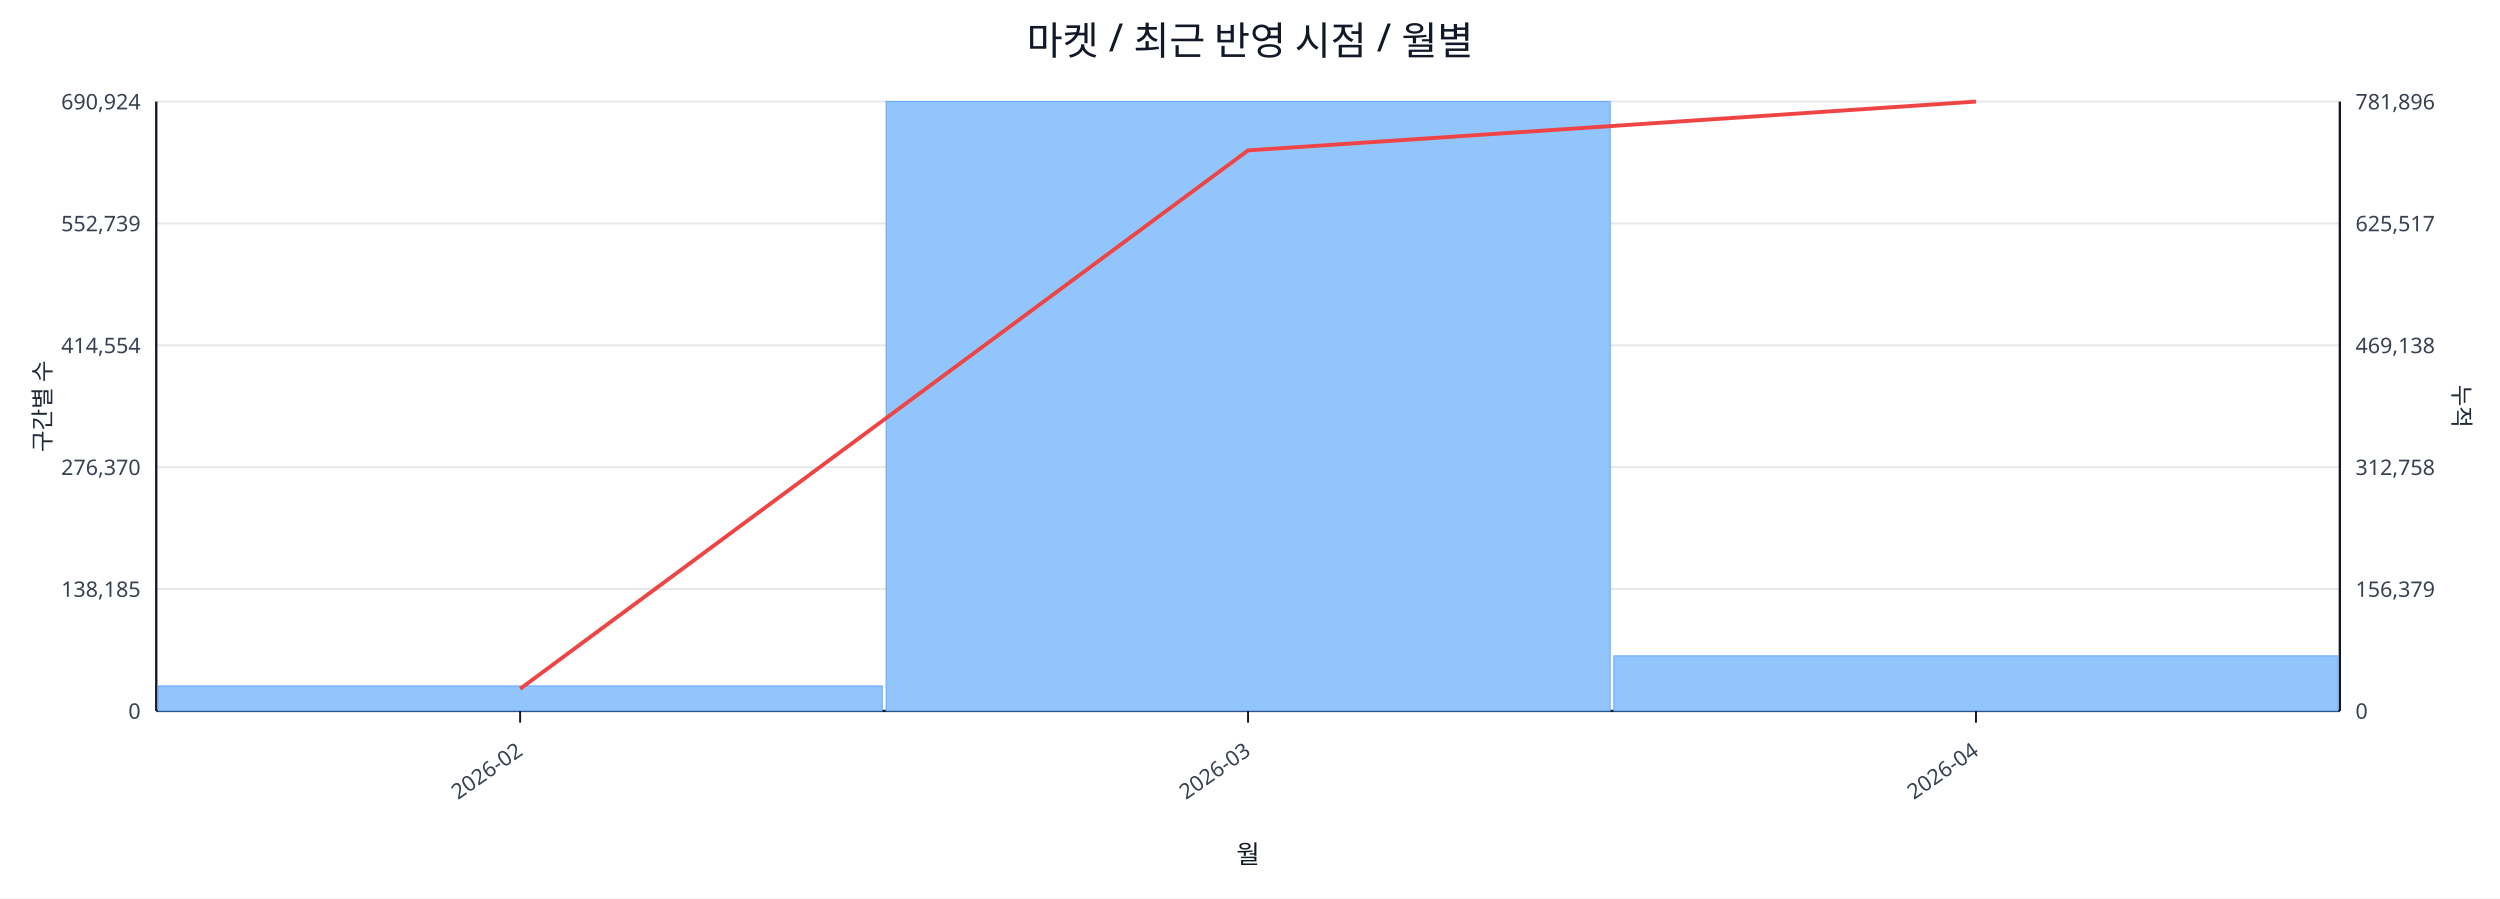
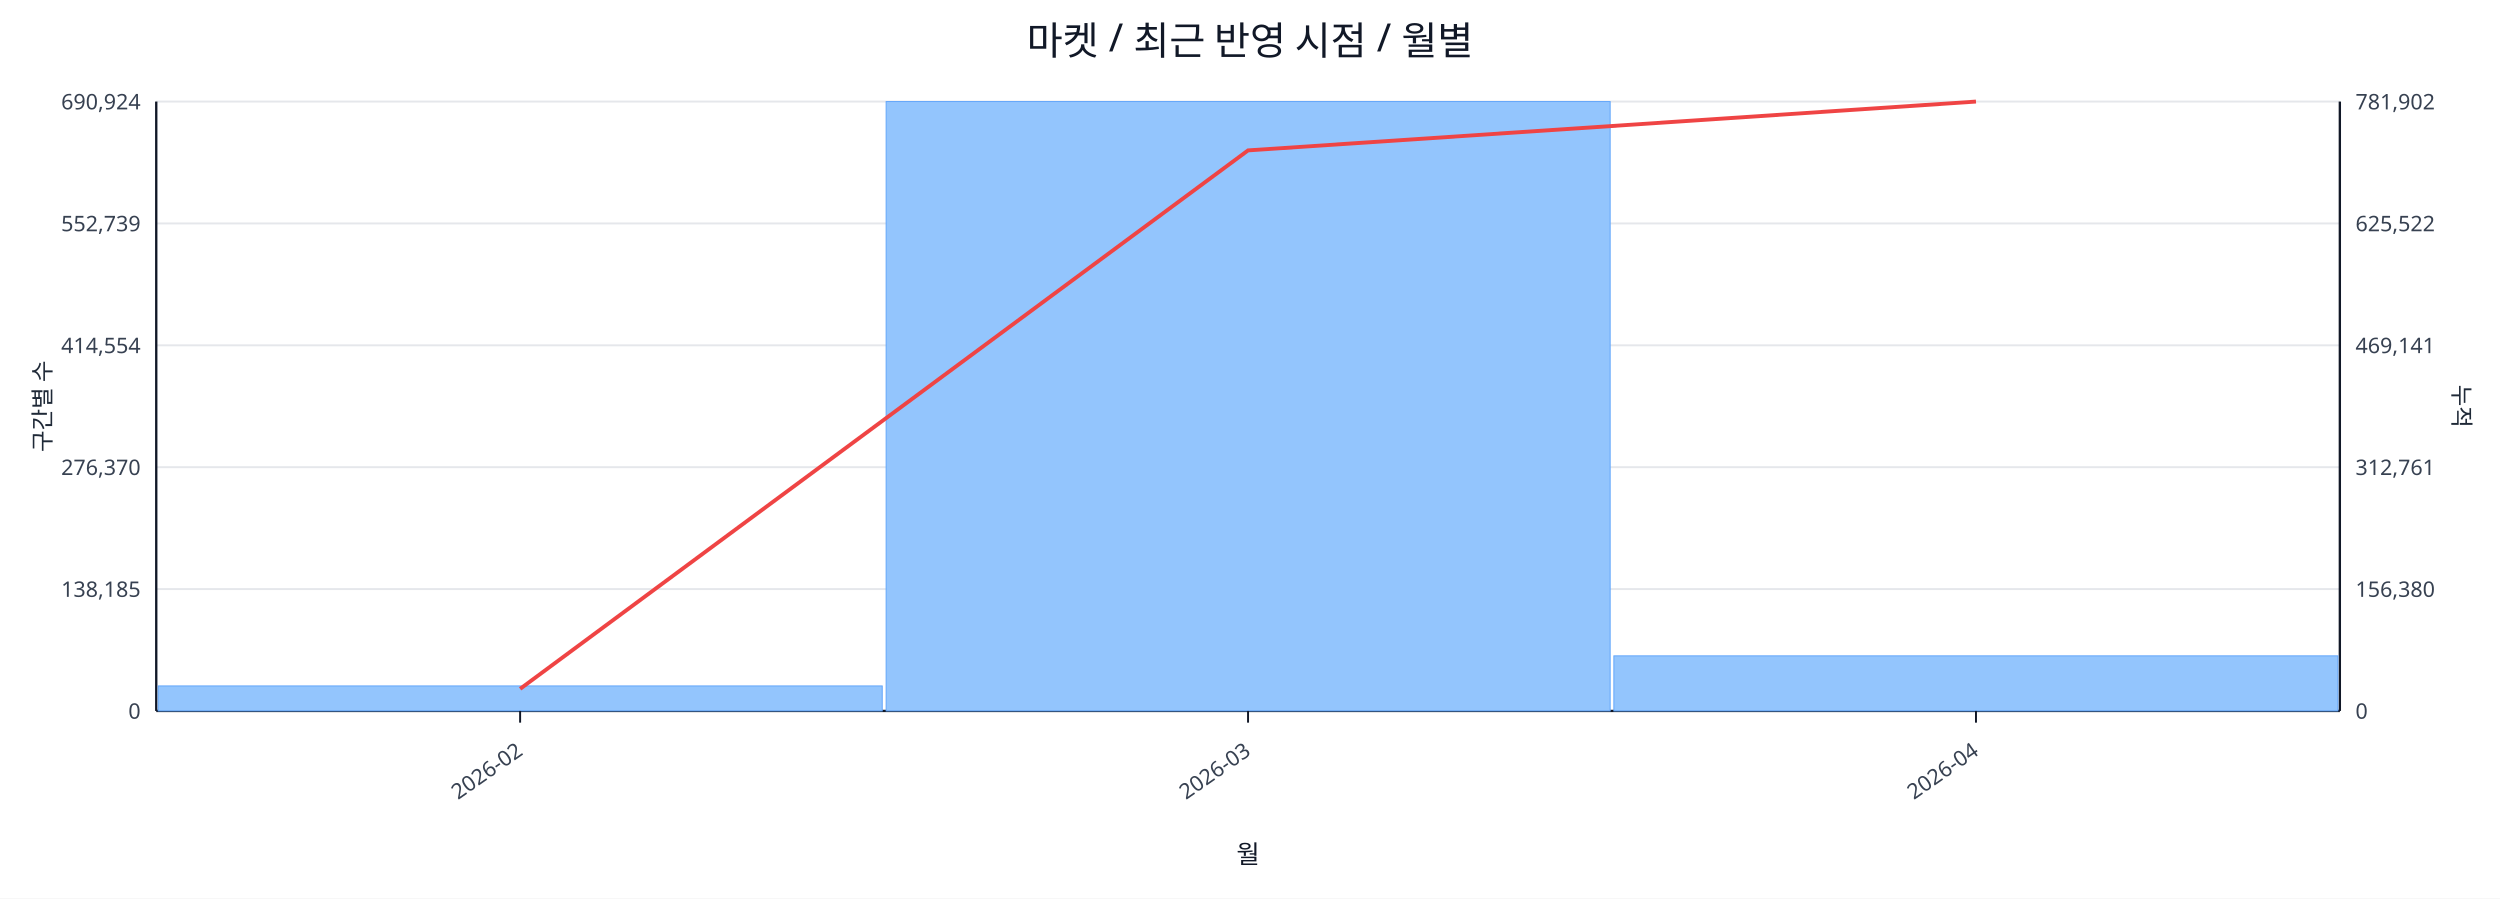
<svg xmlns="http://www.w3.org/2000/svg" width="1280" height="460" viewBox="0 0 1280 460">
  <rect x="0" y="0" width="100%" height="100%" fill="#ffffff" />
  <text x="640.0" y="28" font-size="20" text-anchor="middle" font-family="sans-serif" fill="#111827">마켓 / 최근 반영 시점 / 월별</text>
  <line x1="80.0" y1="52.0" x2="1198.0" y2="52.0" stroke="#e5e7eb" stroke-width="1" />
  <text x="72.0" y="56.0" font-size="11" text-anchor="end" font-family="sans-serif" fill="#374151">690,924</text>
-   <text x="1206.0" y="56.0" font-size="11" text-anchor="start" font-family="sans-serif" fill="#374151">781,896</text>
+   <text x="1206.0" y="56.0" font-size="11" text-anchor="start" font-family="sans-serif" fill="#374151">781,902</text>
  <line x1="80.0" y1="114.4" x2="1198.0" y2="114.4" stroke="#e5e7eb" stroke-width="1" />
  <text x="72.0" y="118.4" font-size="11" text-anchor="end" font-family="sans-serif" fill="#374151">552,739</text>
-   <text x="1206.0" y="118.4" font-size="11" text-anchor="start" font-family="sans-serif" fill="#374151">625,517</text>
+   <text x="1206.0" y="118.4" font-size="11" text-anchor="start" font-family="sans-serif" fill="#374151">625,522</text>
  <line x1="80.0" y1="176.8" x2="1198.0" y2="176.8" stroke="#e5e7eb" stroke-width="1" />
  <text x="72.0" y="180.8" font-size="11" text-anchor="end" font-family="sans-serif" fill="#374151">414,554</text>
-   <text x="1206.0" y="180.8" font-size="11" text-anchor="start" font-family="sans-serif" fill="#374151">469,138</text>
+   <text x="1206.0" y="180.8" font-size="11" text-anchor="start" font-family="sans-serif" fill="#374151">469,141</text>
  <line x1="80.0" y1="239.2" x2="1198.0" y2="239.2" stroke="#e5e7eb" stroke-width="1" />
  <text x="72.0" y="243.2" font-size="11" text-anchor="end" font-family="sans-serif" fill="#374151">276,370</text>
-   <text x="1206.0" y="243.2" font-size="11" text-anchor="start" font-family="sans-serif" fill="#374151">312,758</text>
+   <text x="1206.0" y="243.2" font-size="11" text-anchor="start" font-family="sans-serif" fill="#374151">312,761</text>
  <line x1="80.0" y1="301.6" x2="1198.0" y2="301.6" stroke="#e5e7eb" stroke-width="1" />
  <text x="72.0" y="305.6" font-size="11" text-anchor="end" font-family="sans-serif" fill="#374151">138,185</text>
-   <text x="1206.0" y="305.6" font-size="11" text-anchor="start" font-family="sans-serif" fill="#374151">156,379</text>
+   <text x="1206.0" y="305.6" font-size="11" text-anchor="start" font-family="sans-serif" fill="#374151">156,380</text>
  <line x1="80.0" y1="364.0" x2="1198.0" y2="364.0" stroke="#e5e7eb" stroke-width="1" />
  <text x="72.0" y="368.0" font-size="11" text-anchor="end" font-family="sans-serif" fill="#374151">0</text>
  <text x="1206.0" y="368.0" font-size="11" text-anchor="start" font-family="sans-serif" fill="#374151">0</text>
  <line x1="80.0" y1="364.0" x2="1198.0" y2="364.0" stroke="#111827" stroke-width="1.2" />
  <line x1="80.0" y1="52.0" x2="80.0" y2="364.0" stroke="#111827" stroke-width="1.2" />
  <line x1="1198.0" y1="52.0" x2="1198.0" y2="364.0" stroke="#111827" stroke-width="1.2" />
  <rect x="81.0" y="351.2" width="370.7" height="12.8" fill="#93c5fd" stroke="#60a5fa" stroke-width="0.5" />
  <rect x="453.7" y="52.0" width="370.7" height="312.0" fill="#93c5fd" stroke="#60a5fa" stroke-width="0.5" />
  <rect x="826.3" y="335.8" width="370.7" height="28.2" fill="#93c5fd" stroke="#60a5fa" stroke-width="0.5" />
  <polyline fill="none" stroke="#ef4444" stroke-width="2" points="266.3,352.7 639.0,77.0 1011.7,52.0" />
  <line x1="266.3" y1="364.0" x2="266.3" y2="370.0" stroke="#111827" stroke-width="1" />
  <text x="268.3" y="386.0" font-size="11" text-anchor="end" transform="rotate(-35 268.3 386.0)" font-family="sans-serif" fill="#374151">2026-02</text>
  <line x1="639.0" y1="364.0" x2="639.0" y2="370.0" stroke="#111827" stroke-width="1" />
  <text x="641.0" y="386.0" font-size="11" text-anchor="end" transform="rotate(-35 641.0 386.0)" font-family="sans-serif" fill="#374151">2026-03</text>
  <line x1="1011.7" y1="364.0" x2="1011.7" y2="370.0" stroke="#111827" stroke-width="1" />
  <text x="1013.7" y="386.0" font-size="11" text-anchor="end" transform="rotate(-35 1013.7 386.0)" font-family="sans-serif" fill="#374151">2026-04</text>
  <text x="26" y="208.0" font-size="12" transform="rotate(-90 26 208.0)" text-anchor="middle" font-family="sans-serif" fill="#1f2937">구간별 수</text>
  <text x="1256.0" y="208.0" font-size="12" transform="rotate(90 1256.0 208.0)" text-anchor="middle" font-family="sans-serif" fill="#1f2937">누적</text>
  <text x="639.0" y="442.0" font-size="13" text-anchor="middle" font-family="sans-serif" fill="#111827">월</text>
</svg>
